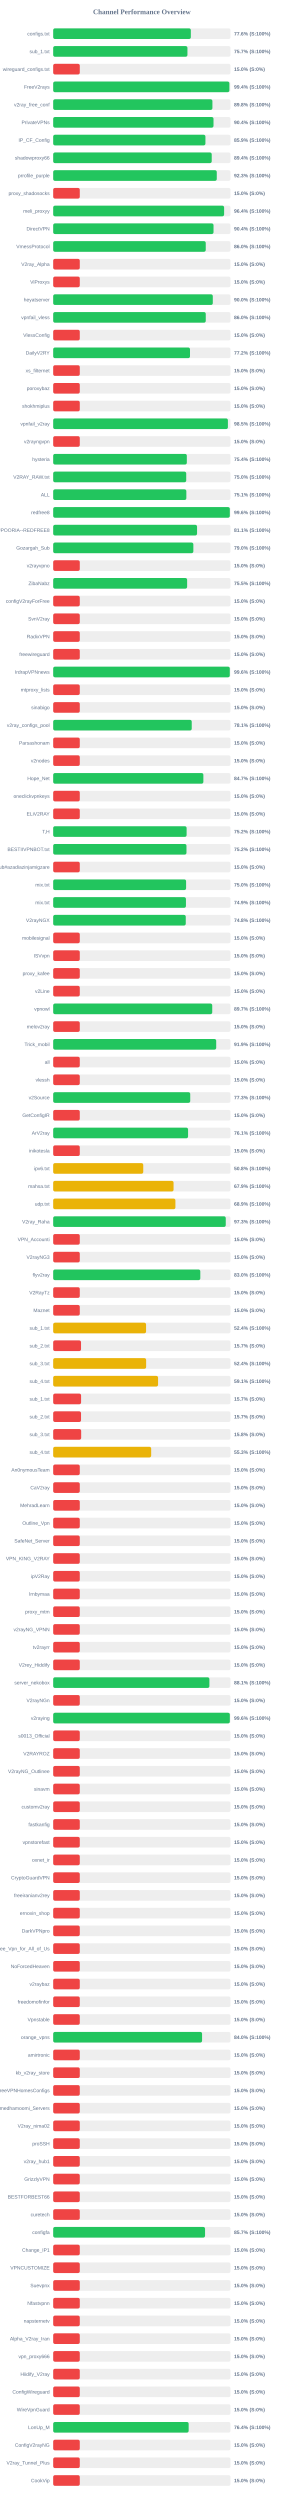
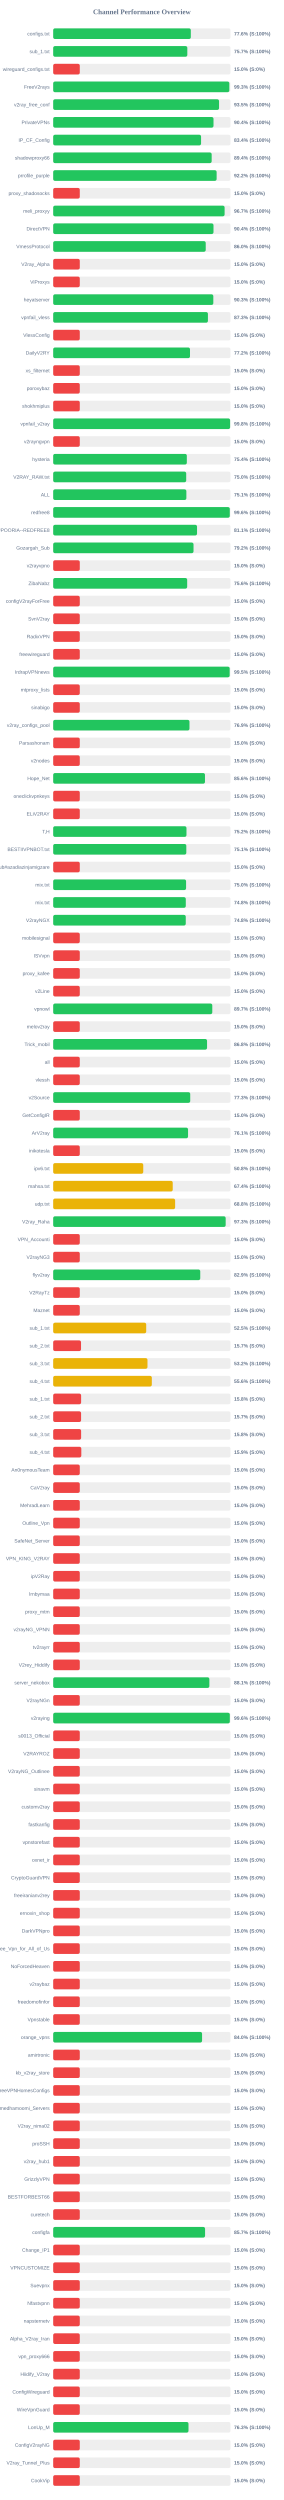
<svg xmlns="http://www.w3.org/2000/svg" width="800" height="7050" version="1.1">
  <style>
        .row { font: 14px Arial; fill: #64748b; }
        .score { font: bold 14px Arial; fill: #64748b; }
    </style>
  <text x="400" y="40" text-anchor="middle" font-size="20px" font-weight="bold" fill="#64748b">Channel Performance Overview</text>
  <rect x="150" y="80" width="500" height="30" fill="#eee" rx="5" />
-   <rect x="150" y="80" width="388.15" height="30" fill="#22c55e" rx="5" />
+   <rect x="150" y="80" width="388.1" height="30" fill="#22c55e" rx="5" />
  <text x="140" y="100" text-anchor="end" class="row">configs.txt</text>
  <text x="660" y="100" text-anchor="start" class="score">77.6% (S:100%)</text>
  <rect x="150" y="130" width="500" height="30" fill="#eee" rx="5" />
-   <rect x="150" y="130" width="378.6" height="30" fill="#22c55e" rx="5" />
+   <rect x="150" y="130" width="378.25" height="30" fill="#22c55e" rx="5" />
  <text x="140" y="150" text-anchor="end" class="row">sub_1.txt</text>
  <text x="660" y="150" text-anchor="start" class="score">75.7% (S:100%)</text>
  <rect x="150" y="180" width="500" height="30" fill="#eee" rx="5" />
  <rect x="150" y="180" width="75.0" height="30" fill="#ef4444" rx="5" />
  <text x="140" y="200" text-anchor="end" class="row">wireguard_configs.txt</text>
  <text x="660" y="200" text-anchor="start" class="score">15.0% (S:0%)</text>
  <rect x="150" y="230" width="500" height="30" fill="#eee" rx="5" />
-   <rect x="150" y="230" width="496.85" height="30" fill="#22c55e" rx="5" />
+   <rect x="150" y="230" width="496.7" height="30" fill="#22c55e" rx="5" />
  <text x="140" y="250" text-anchor="end" class="row">FreeV2rays</text>
-   <text x="660" y="250" text-anchor="start" class="score">99.4% (S:100%)</text>
+   <text x="660" y="250" text-anchor="start" class="score">99.3% (S:100%)</text>
  <rect x="150" y="280" width="500" height="30" fill="#eee" rx="5" />
-   <rect x="150" y="280" width="449.0" height="30" fill="#22c55e" rx="5" />
+   <rect x="150" y="280" width="467.7" height="30" fill="#22c55e" rx="5" />
  <text x="140" y="300" text-anchor="end" class="row">v2ray_free_conf</text>
-   <text x="660" y="300" text-anchor="start" class="score">89.8% (S:100%)</text>
+   <text x="660" y="300" text-anchor="start" class="score">93.5% (S:100%)</text>
  <rect x="150" y="330" width="500" height="30" fill="#eee" rx="5" />
  <rect x="150" y="330" width="452.1" height="30" fill="#22c55e" rx="5" />
  <text x="140" y="350" text-anchor="end" class="row">PrivateVPNs</text>
  <text x="660" y="350" text-anchor="start" class="score">90.4% (S:100%)</text>
  <rect x="150" y="380" width="500" height="30" fill="#eee" rx="5" />
-   <rect x="150" y="380" width="429.3" height="30" fill="#22c55e" rx="5" />
+   <rect x="150" y="380" width="417.0" height="30" fill="#22c55e" rx="5" />
  <text x="140" y="400" text-anchor="end" class="row">IP_CF_Config</text>
-   <text x="660" y="400" text-anchor="start" class="score">85.9% (S:100%)</text>
+   <text x="660" y="400" text-anchor="start" class="score">83.4% (S:100%)</text>
  <rect x="150" y="430" width="500" height="30" fill="#eee" rx="5" />
-   <rect x="150" y="430" width="447.05" height="30" fill="#22c55e" rx="5" />
+   <rect x="150" y="430" width="446.9" height="30" fill="#22c55e" rx="5" />
  <text x="140" y="450" text-anchor="end" class="row">shadowproxy66</text>
  <text x="660" y="450" text-anchor="start" class="score">89.4% (S:100%)</text>
  <rect x="150" y="480" width="500" height="30" fill="#eee" rx="5" />
-   <rect x="150" y="480" width="461.3" height="30" fill="#22c55e" rx="5" />
+   <rect x="150" y="480" width="460.9" height="30" fill="#22c55e" rx="5" />
  <text x="140" y="500" text-anchor="end" class="row">prrofile_purple</text>
-   <text x="660" y="500" text-anchor="start" class="score">92.3% (S:100%)</text>
+   <text x="660" y="500" text-anchor="start" class="score">92.2% (S:100%)</text>
  <rect x="150" y="530" width="500" height="30" fill="#eee" rx="5" />
  <rect x="150" y="530" width="75.0" height="30" fill="#ef4444" rx="5" />
  <text x="140" y="550" text-anchor="end" class="row">proxy_shadosocks</text>
  <text x="660" y="550" text-anchor="start" class="score">15.0% (S:0%)</text>
  <rect x="150" y="580" width="500" height="30" fill="#eee" rx="5" />
-   <rect x="150" y="580" width="482.0" height="30" fill="#22c55e" rx="5" />
+   <rect x="150" y="580" width="483.4" height="30" fill="#22c55e" rx="5" />
  <text x="140" y="600" text-anchor="end" class="row">meli_proxyy</text>
-   <text x="660" y="600" text-anchor="start" class="score">96.4% (S:100%)</text>
+   <text x="660" y="600" text-anchor="start" class="score">96.7% (S:100%)</text>
  <rect x="150" y="630" width="500" height="30" fill="#eee" rx="5" />
-   <rect x="150" y="630" width="452.15" height="30" fill="#22c55e" rx="5" />
+   <rect x="150" y="630" width="452.05" height="30" fill="#22c55e" rx="5" />
  <text x="140" y="650" text-anchor="end" class="row">DirectVPN</text>
  <text x="660" y="650" text-anchor="start" class="score">90.4% (S:100%)</text>
  <rect x="150" y="680" width="500" height="30" fill="#eee" rx="5" />
-   <rect x="150" y="680" width="430.2" height="30" fill="#22c55e" rx="5" />
+   <rect x="150" y="680" width="430.15" height="30" fill="#22c55e" rx="5" />
  <text x="140" y="700" text-anchor="end" class="row">VmessProtocol</text>
  <text x="660" y="700" text-anchor="start" class="score">86.0% (S:100%)</text>
  <rect x="150" y="730" width="500" height="30" fill="#eee" rx="5" />
  <rect x="150" y="730" width="75.0" height="30" fill="#ef4444" rx="5" />
  <text x="140" y="750" text-anchor="end" class="row">V2ray_Alpha</text>
  <text x="660" y="750" text-anchor="start" class="score">15.0% (S:0%)</text>
  <rect x="150" y="780" width="500" height="30" fill="#eee" rx="5" />
  <rect x="150" y="780" width="75.0" height="30" fill="#ef4444" rx="5" />
  <text x="140" y="800" text-anchor="end" class="row">ViProxys</text>
  <text x="660" y="800" text-anchor="start" class="score">15.0% (S:0%)</text>
  <rect x="150" y="830" width="500" height="30" fill="#eee" rx="5" />
-   <rect x="150" y="830" width="450.1" height="30" fill="#22c55e" rx="5" />
+   <rect x="150" y="830" width="451.55" height="30" fill="#22c55e" rx="5" />
  <text x="140" y="850" text-anchor="end" class="row">heyatserver</text>
-   <text x="660" y="850" text-anchor="start" class="score">90.0% (S:100%)</text>
+   <text x="660" y="850" text-anchor="start" class="score">90.3% (S:100%)</text>
  <rect x="150" y="880" width="500" height="30" fill="#eee" rx="5" />
-   <rect x="150" y="880" width="430.25" height="30" fill="#22c55e" rx="5" />
+   <rect x="150" y="880" width="436.35" height="30" fill="#22c55e" rx="5" />
  <text x="140" y="900" text-anchor="end" class="row">vpnfail_vless</text>
-   <text x="660" y="900" text-anchor="start" class="score">86.0% (S:100%)</text>
+   <text x="660" y="900" text-anchor="start" class="score">87.3% (S:100%)</text>
  <rect x="150" y="930" width="500" height="30" fill="#eee" rx="5" />
  <rect x="150" y="930" width="75.0" height="30" fill="#ef4444" rx="5" />
  <text x="140" y="950" text-anchor="end" class="row">VlessConfig</text>
  <text x="660" y="950" text-anchor="start" class="score">15.0% (S:0%)</text>
  <rect x="150" y="980" width="500" height="30" fill="#eee" rx="5" />
  <rect x="150" y="980" width="385.8" height="30" fill="#22c55e" rx="5" />
  <text x="140" y="1000" text-anchor="end" class="row">DailyV2RY</text>
  <text x="660" y="1000" text-anchor="start" class="score">77.2% (S:100%)</text>
  <rect x="150" y="1030" width="500" height="30" fill="#eee" rx="5" />
  <rect x="150" y="1030" width="75.0" height="30" fill="#ef4444" rx="5" />
  <text x="140" y="1050" text-anchor="end" class="row">xs_filternet</text>
  <text x="660" y="1050" text-anchor="start" class="score">15.0% (S:0%)</text>
  <rect x="150" y="1080" width="500" height="30" fill="#eee" rx="5" />
  <rect x="150" y="1080" width="75.0" height="30" fill="#ef4444" rx="5" />
  <text x="140" y="1100" text-anchor="end" class="row">poroxybaz</text>
  <text x="660" y="1100" text-anchor="start" class="score">15.0% (S:0%)</text>
  <rect x="150" y="1130" width="500" height="30" fill="#eee" rx="5" />
  <rect x="150" y="1130" width="75.0" height="30" fill="#ef4444" rx="5" />
  <text x="140" y="1150" text-anchor="end" class="row">shokhmiplus</text>
  <text x="660" y="1150" text-anchor="start" class="score">15.0% (S:0%)</text>
  <rect x="150" y="1180" width="500" height="30" fill="#eee" rx="5" />
-   <rect x="150" y="1180" width="492.7" height="30" fill="#22c55e" rx="5" />
+   <rect x="150" y="1180" width="498.9" height="30" fill="#22c55e" rx="5" />
  <text x="140" y="1200" text-anchor="end" class="row">vpnfail_v2ray</text>
-   <text x="660" y="1200" text-anchor="start" class="score">98.5% (S:100%)</text>
+   <text x="660" y="1200" text-anchor="start" class="score">99.8% (S:100%)</text>
  <rect x="150" y="1230" width="500" height="30" fill="#eee" rx="5" />
  <rect x="150" y="1230" width="75.0" height="30" fill="#ef4444" rx="5" />
  <text x="140" y="1250" text-anchor="end" class="row">v2rayngvpn</text>
  <text x="660" y="1250" text-anchor="start" class="score">15.0% (S:0%)</text>
  <rect x="150" y="1280" width="500" height="30" fill="#eee" rx="5" />
  <rect x="150" y="1280" width="376.85" height="30" fill="#22c55e" rx="5" />
  <text x="140" y="1300" text-anchor="end" class="row">hysteria</text>
  <text x="660" y="1300" text-anchor="start" class="score">75.4% (S:100%)</text>
  <rect x="150" y="1330" width="500" height="30" fill="#eee" rx="5" />
-   <rect x="150" y="1330" width="375.15" height="30" fill="#22c55e" rx="5" />
+   <rect x="150" y="1330" width="375.1" height="30" fill="#22c55e" rx="5" />
  <text x="140" y="1350" text-anchor="end" class="row">V2RAY_RAW.txt</text>
  <text x="660" y="1350" text-anchor="start" class="score">75.0% (S:100%)</text>
  <rect x="150" y="1380" width="500" height="30" fill="#eee" rx="5" />
-   <rect x="150" y="1380" width="375.5" height="30" fill="#22c55e" rx="5" />
+   <rect x="150" y="1380" width="375.55" height="30" fill="#22c55e" rx="5" />
  <text x="140" y="1400" text-anchor="end" class="row">ALL</text>
  <text x="660" y="1400" text-anchor="start" class="score">75.1% (S:100%)</text>
  <rect x="150" y="1430" width="500" height="30" fill="#eee" rx="5" />
-   <rect x="150" y="1430" width="498.1" height="30" fill="#22c55e" rx="5" />
+   <rect x="150" y="1430" width="498.0" height="30" fill="#22c55e" rx="5" />
  <text x="140" y="1450" text-anchor="end" class="row">redfree8</text>
  <text x="660" y="1450" text-anchor="start" class="score">99.6% (S:100%)</text>
  <rect x="150" y="1480" width="500" height="30" fill="#eee" rx="5" />
-   <rect x="150" y="1480" width="405.7" height="30" fill="#22c55e" rx="5" />
+   <rect x="150" y="1480" width="405.65" height="30" fill="#22c55e" rx="5" />
  <text x="140" y="1500" text-anchor="end" class="row">POORIA--REDFREE8.txt#POORIA--REDFREE8</text>
  <text x="660" y="1500" text-anchor="start" class="score">81.1% (S:100%)</text>
  <rect x="150" y="1530" width="500" height="30" fill="#eee" rx="5" />
-   <rect x="150" y="1530" width="395.25" height="30" fill="#22c55e" rx="5" />
+   <rect x="150" y="1530" width="395.75" height="30" fill="#22c55e" rx="5" />
  <text x="140" y="1550" text-anchor="end" class="row">Gozargah_Sub</text>
-   <text x="660" y="1550" text-anchor="start" class="score">79.0% (S:100%)</text>
+   <text x="660" y="1550" text-anchor="start" class="score">79.2% (S:100%)</text>
  <rect x="150" y="1580" width="500" height="30" fill="#eee" rx="5" />
  <rect x="150" y="1580" width="75.0" height="30" fill="#ef4444" rx="5" />
  <text x="140" y="1600" text-anchor="end" class="row">v2rayvpno</text>
  <text x="660" y="1600" text-anchor="start" class="score">15.0% (S:0%)</text>
  <rect x="150" y="1630" width="500" height="30" fill="#eee" rx="5" />
-   <rect x="150" y="1630" width="377.7" height="30" fill="#22c55e" rx="5" />
+   <rect x="150" y="1630" width="377.85" height="30" fill="#22c55e" rx="5" />
  <text x="140" y="1650" text-anchor="end" class="row">ZibaNabz</text>
-   <text x="660" y="1650" text-anchor="start" class="score">75.5% (S:100%)</text>
+   <text x="660" y="1650" text-anchor="start" class="score">75.6% (S:100%)</text>
  <rect x="150" y="1680" width="500" height="30" fill="#eee" rx="5" />
  <rect x="150" y="1680" width="75.0" height="30" fill="#ef4444" rx="5" />
  <text x="140" y="1700" text-anchor="end" class="row">configV2rayForFree</text>
  <text x="660" y="1700" text-anchor="start" class="score">15.0% (S:0%)</text>
  <rect x="150" y="1730" width="500" height="30" fill="#eee" rx="5" />
  <rect x="150" y="1730" width="75.0" height="30" fill="#ef4444" rx="5" />
  <text x="140" y="1750" text-anchor="end" class="row">SvnV2ray</text>
  <text x="660" y="1750" text-anchor="start" class="score">15.0% (S:0%)</text>
  <rect x="150" y="1780" width="500" height="30" fill="#eee" rx="5" />
  <rect x="150" y="1780" width="75.0" height="30" fill="#ef4444" rx="5" />
  <text x="140" y="1800" text-anchor="end" class="row">RadixVPN</text>
  <text x="660" y="1800" text-anchor="start" class="score">15.0% (S:0%)</text>
  <rect x="150" y="1830" width="500" height="30" fill="#eee" rx="5" />
  <rect x="150" y="1830" width="75.0" height="30" fill="#ef4444" rx="5" />
  <text x="140" y="1850" text-anchor="end" class="row">freewireguard</text>
  <text x="660" y="1850" text-anchor="start" class="score">15.0% (S:0%)</text>
  <rect x="150" y="1880" width="500" height="30" fill="#eee" rx="5" />
-   <rect x="150" y="1880" width="498.0" height="30" fill="#22c55e" rx="5" />
+   <rect x="150" y="1880" width="497.7" height="30" fill="#22c55e" rx="5" />
  <text x="140" y="1900" text-anchor="end" class="row">IrdrapVPNnews</text>
-   <text x="660" y="1900" text-anchor="start" class="score">99.6% (S:100%)</text>
+   <text x="660" y="1900" text-anchor="start" class="score">99.5% (S:100%)</text>
  <rect x="150" y="1930" width="500" height="30" fill="#eee" rx="5" />
  <rect x="150" y="1930" width="75.0" height="30" fill="#ef4444" rx="5" />
  <text x="140" y="1950" text-anchor="end" class="row">mtproxy_lists</text>
  <text x="660" y="1950" text-anchor="start" class="score">15.0% (S:0%)</text>
  <rect x="150" y="1980" width="500" height="30" fill="#eee" rx="5" />
  <rect x="150" y="1980" width="75.0" height="30" fill="#ef4444" rx="5" />
  <text x="140" y="2000" text-anchor="end" class="row">sinabigo</text>
  <text x="660" y="2000" text-anchor="start" class="score">15.0% (S:0%)</text>
  <rect x="150" y="2030" width="500" height="30" fill="#eee" rx="5" />
-   <rect x="150" y="2030" width="390.7" height="30" fill="#22c55e" rx="5" />
+   <rect x="150" y="2030" width="384.3" height="30" fill="#22c55e" rx="5" />
  <text x="140" y="2050" text-anchor="end" class="row">v2ray_configs_pool</text>
-   <text x="660" y="2050" text-anchor="start" class="score">78.1% (S:100%)</text>
+   <text x="660" y="2050" text-anchor="start" class="score">76.9% (S:100%)</text>
  <rect x="150" y="2080" width="500" height="30" fill="#eee" rx="5" />
  <rect x="150" y="2080" width="75.0" height="30" fill="#ef4444" rx="5" />
  <text x="140" y="2100" text-anchor="end" class="row">Parsashonam</text>
  <text x="660" y="2100" text-anchor="start" class="score">15.0% (S:0%)</text>
  <rect x="150" y="2130" width="500" height="30" fill="#eee" rx="5" />
  <rect x="150" y="2130" width="75.0" height="30" fill="#ef4444" rx="5" />
  <text x="140" y="2150" text-anchor="end" class="row">v2nodes</text>
  <text x="660" y="2150" text-anchor="start" class="score">15.0% (S:0%)</text>
  <rect x="150" y="2180" width="500" height="30" fill="#eee" rx="5" />
-   <rect x="150" y="2180" width="423.5" height="30" fill="#22c55e" rx="5" />
+   <rect x="150" y="2180" width="428.05" height="30" fill="#22c55e" rx="5" />
  <text x="140" y="2200" text-anchor="end" class="row">Hope_Net</text>
-   <text x="660" y="2200" text-anchor="start" class="score">84.7% (S:100%)</text>
+   <text x="660" y="2200" text-anchor="start" class="score">85.6% (S:100%)</text>
  <rect x="150" y="2230" width="500" height="30" fill="#eee" rx="5" />
  <rect x="150" y="2230" width="75.0" height="30" fill="#ef4444" rx="5" />
  <text x="140" y="2250" text-anchor="end" class="row">oneclickvpnkeys</text>
  <text x="660" y="2250" text-anchor="start" class="score">15.0% (S:0%)</text>
  <rect x="150" y="2280" width="500" height="30" fill="#eee" rx="5" />
  <rect x="150" y="2280" width="75.0" height="30" fill="#ef4444" rx="5" />
  <text x="140" y="2300" text-anchor="end" class="row">ELiV2RAY</text>
  <text x="660" y="2300" text-anchor="start" class="score">15.0% (S:0%)</text>
  <rect x="150" y="2330" width="500" height="30" fill="#eee" rx="5" />
-   <rect x="150" y="2330" width="376.25" height="30" fill="#22c55e" rx="5" />
+   <rect x="150" y="2330" width="375.85" height="30" fill="#22c55e" rx="5" />
  <text x="140" y="2350" text-anchor="end" class="row">T,H</text>
  <text x="660" y="2350" text-anchor="start" class="score">75.2% (S:100%)</text>
  <rect x="150" y="2380" width="500" height="30" fill="#eee" rx="5" />
-   <rect x="150" y="2380" width="375.85" height="30" fill="#22c55e" rx="5" />
+   <rect x="150" y="2380" width="375.4" height="30" fill="#22c55e" rx="5" />
  <text x="140" y="2400" text-anchor="end" class="row">BESTIIVPNBOT.txt</text>
-   <text x="660" y="2400" text-anchor="start" class="score">75.2% (S:100%)</text>
+   <text x="660" y="2400" text-anchor="start" class="score">75.1% (S:100%)</text>
  <rect x="150" y="2430" width="500" height="30" fill="#eee" rx="5" />
  <rect x="150" y="2430" width="75.0" height="30" fill="#ef4444" rx="5" />
  <text x="140" y="2450" text-anchor="end" class="row">Sub#azadiazinjamigzare</text>
  <text x="660" y="2450" text-anchor="start" class="score">15.0% (S:0%)</text>
  <rect x="150" y="2480" width="500" height="30" fill="#eee" rx="5" />
-   <rect x="150" y="2480" width="374.8" height="30" fill="#22c55e" rx="5" />
+   <rect x="150" y="2480" width="374.75" height="30" fill="#22c55e" rx="5" />
  <text x="140" y="2500" text-anchor="end" class="row">mix.txt</text>
  <text x="660" y="2500" text-anchor="start" class="score">75.0% (S:100%)</text>
  <rect x="150" y="2530" width="500" height="30" fill="#eee" rx="5" />
-   <rect x="150" y="2530" width="374.35" height="30" fill="#22c55e" rx="5" />
+   <rect x="150" y="2530" width="373.95" height="30" fill="#22c55e" rx="5" />
  <text x="140" y="2550" text-anchor="end" class="row">mix.txt</text>
-   <text x="660" y="2550" text-anchor="start" class="score">74.9% (S:100%)</text>
+   <text x="660" y="2550" text-anchor="start" class="score">74.8% (S:100%)</text>
  <rect x="150" y="2580" width="500" height="30" fill="#eee" rx="5" />
  <rect x="150" y="2580" width="373.85" height="30" fill="#22c55e" rx="5" />
  <text x="140" y="2600" text-anchor="end" class="row">V2rayNGX</text>
  <text x="660" y="2600" text-anchor="start" class="score">74.8% (S:100%)</text>
  <rect x="150" y="2630" width="500" height="30" fill="#eee" rx="5" />
  <rect x="150" y="2630" width="75.0" height="30" fill="#ef4444" rx="5" />
  <text x="140" y="2650" text-anchor="end" class="row">mobilesignal</text>
  <text x="660" y="2650" text-anchor="start" class="score">15.0% (S:0%)</text>
  <rect x="150" y="2680" width="500" height="30" fill="#eee" rx="5" />
  <rect x="150" y="2680" width="75.0" height="30" fill="#ef4444" rx="5" />
  <text x="140" y="2700" text-anchor="end" class="row">ISVvpn</text>
  <text x="660" y="2700" text-anchor="start" class="score">15.0% (S:0%)</text>
  <rect x="150" y="2730" width="500" height="30" fill="#eee" rx="5" />
  <rect x="150" y="2730" width="75.0" height="30" fill="#ef4444" rx="5" />
  <text x="140" y="2750" text-anchor="end" class="row">proxy_kafee</text>
  <text x="660" y="2750" text-anchor="start" class="score">15.0% (S:0%)</text>
  <rect x="150" y="2780" width="500" height="30" fill="#eee" rx="5" />
  <rect x="150" y="2780" width="75.0" height="30" fill="#ef4444" rx="5" />
  <text x="140" y="2800" text-anchor="end" class="row">v2Line</text>
  <text x="660" y="2800" text-anchor="start" class="score">15.0% (S:0%)</text>
  <rect x="150" y="2830" width="500" height="30" fill="#eee" rx="5" />
-   <rect x="150" y="2830" width="448.5" height="30" fill="#22c55e" rx="5" />
+   <rect x="150" y="2830" width="448.65" height="30" fill="#22c55e" rx="5" />
  <text x="140" y="2850" text-anchor="end" class="row">vpnowl</text>
  <text x="660" y="2850" text-anchor="start" class="score">89.7% (S:100%)</text>
  <rect x="150" y="2880" width="500" height="30" fill="#eee" rx="5" />
  <rect x="150" y="2880" width="75.0" height="30" fill="#ef4444" rx="5" />
  <text x="140" y="2900" text-anchor="end" class="row">melov2ray</text>
  <text x="660" y="2900" text-anchor="start" class="score">15.0% (S:0%)</text>
  <rect x="150" y="2930" width="500" height="30" fill="#eee" rx="5" />
-   <rect x="150" y="2930" width="459.7" height="30" fill="#22c55e" rx="5" />
+   <rect x="150" y="2930" width="433.9" height="30" fill="#22c55e" rx="5" />
  <text x="140" y="2950" text-anchor="end" class="row">Trick_mobil</text>
-   <text x="660" y="2950" text-anchor="start" class="score">91.9% (S:100%)</text>
+   <text x="660" y="2950" text-anchor="start" class="score">86.8% (S:100%)</text>
  <rect x="150" y="2980" width="500" height="30" fill="#eee" rx="5" />
  <rect x="150" y="2980" width="75.0" height="30" fill="#ef4444" rx="5" />
  <text x="140" y="3000" text-anchor="end" class="row">all</text>
  <text x="660" y="3000" text-anchor="start" class="score">15.0% (S:0%)</text>
  <rect x="150" y="3030" width="500" height="30" fill="#eee" rx="5" />
  <rect x="150" y="3030" width="75.0" height="30" fill="#ef4444" rx="5" />
  <text x="140" y="3050" text-anchor="end" class="row">vlessh</text>
  <text x="660" y="3050" text-anchor="start" class="score">15.0% (S:0%)</text>
  <rect x="150" y="3080" width="500" height="30" fill="#eee" rx="5" />
  <rect x="150" y="3080" width="386.45" height="30" fill="#22c55e" rx="5" />
  <text x="140" y="3100" text-anchor="end" class="row">v2Source</text>
  <text x="660" y="3100" text-anchor="start" class="score">77.3% (S:100%)</text>
  <rect x="150" y="3130" width="500" height="30" fill="#eee" rx="5" />
  <rect x="150" y="3130" width="75.0" height="30" fill="#ef4444" rx="5" />
  <text x="140" y="3150" text-anchor="end" class="row">GetConfigIR</text>
  <text x="660" y="3150" text-anchor="start" class="score">15.0% (S:0%)</text>
  <rect x="150" y="3180" width="500" height="30" fill="#eee" rx="5" />
-   <rect x="150" y="3180" width="380.35" height="30" fill="#22c55e" rx="5" />
+   <rect x="150" y="3180" width="380.3" height="30" fill="#22c55e" rx="5" />
  <text x="140" y="3200" text-anchor="end" class="row">ArV2ray</text>
  <text x="660" y="3200" text-anchor="start" class="score">76.1% (S:100%)</text>
  <rect x="150" y="3230" width="500" height="30" fill="#eee" rx="5" />
  <rect x="150" y="3230" width="75.0" height="30" fill="#ef4444" rx="5" />
  <text x="140" y="3250" text-anchor="end" class="row">inikotesla</text>
  <text x="660" y="3250" text-anchor="start" class="score">15.0% (S:0%)</text>
  <rect x="150" y="3280" width="500" height="30" fill="#eee" rx="5" />
  <rect x="150" y="3280" width="253.95" height="30" fill="#eab308" rx="5" />
  <text x="140" y="3300" text-anchor="end" class="row">ipv6.txt</text>
  <text x="660" y="3300" text-anchor="start" class="score">50.8% (S:100%)</text>
  <rect x="150" y="3330" width="500" height="30" fill="#eee" rx="5" />
-   <rect x="150" y="3330" width="339.45" height="30" fill="#eab308" rx="5" />
+   <rect x="150" y="3330" width="337.1" height="30" fill="#eab308" rx="5" />
  <text x="140" y="3350" text-anchor="end" class="row">mahsa.txt</text>
-   <text x="660" y="3350" text-anchor="start" class="score">67.9% (S:100%)</text>
+   <text x="660" y="3350" text-anchor="start" class="score">67.4% (S:100%)</text>
  <rect x="150" y="3380" width="500" height="30" fill="#eee" rx="5" />
-   <rect x="150" y="3380" width="344.65" height="30" fill="#eab308" rx="5" />
+   <rect x="150" y="3380" width="343.85" height="30" fill="#eab308" rx="5" />
  <text x="140" y="3400" text-anchor="end" class="row">udp.txt</text>
-   <text x="660" y="3400" text-anchor="start" class="score">68.9% (S:100%)</text>
+   <text x="660" y="3400" text-anchor="start" class="score">68.8% (S:100%)</text>
  <rect x="150" y="3430" width="500" height="30" fill="#eee" rx="5" />
-   <rect x="150" y="3430" width="486.65" height="30" fill="#22c55e" rx="5" />
+   <rect x="150" y="3430" width="486.4" height="30" fill="#22c55e" rx="5" />
  <text x="140" y="3450" text-anchor="end" class="row">V2ray_Raha</text>
  <text x="660" y="3450" text-anchor="start" class="score">97.3% (S:100%)</text>
  <rect x="150" y="3480" width="500" height="30" fill="#eee" rx="5" />
  <rect x="150" y="3480" width="75.0" height="30" fill="#ef4444" rx="5" />
  <text x="140" y="3500" text-anchor="end" class="row">VPN_Accounti</text>
  <text x="660" y="3500" text-anchor="start" class="score">15.0% (S:0%)</text>
  <rect x="150" y="3530" width="500" height="30" fill="#eee" rx="5" />
  <rect x="150" y="3530" width="75.0" height="30" fill="#ef4444" rx="5" />
  <text x="140" y="3550" text-anchor="end" class="row">V2rayNG3</text>
  <text x="660" y="3550" text-anchor="start" class="score">15.0% (S:0%)</text>
  <rect x="150" y="3580" width="500" height="30" fill="#eee" rx="5" />
-   <rect x="150" y="3580" width="414.85" height="30" fill="#22c55e" rx="5" />
+   <rect x="150" y="3580" width="414.7" height="30" fill="#22c55e" rx="5" />
  <text x="140" y="3600" text-anchor="end" class="row">flyv2ray</text>
-   <text x="660" y="3600" text-anchor="start" class="score">83.0% (S:100%)</text>
+   <text x="660" y="3600" text-anchor="start" class="score">82.9% (S:100%)</text>
  <rect x="150" y="3630" width="500" height="30" fill="#eee" rx="5" />
  <rect x="150" y="3630" width="75.0" height="30" fill="#ef4444" rx="5" />
  <text x="140" y="3650" text-anchor="end" class="row">V2RayTz</text>
  <text x="660" y="3650" text-anchor="start" class="score">15.0% (S:0%)</text>
  <rect x="150" y="3680" width="500" height="30" fill="#eee" rx="5" />
  <rect x="150" y="3680" width="75.0" height="30" fill="#ef4444" rx="5" />
  <text x="140" y="3700" text-anchor="end" class="row">Maznet</text>
  <text x="660" y="3700" text-anchor="start" class="score">15.0% (S:0%)</text>
  <rect x="150" y="3730" width="500" height="30" fill="#eee" rx="5" />
-   <rect x="150" y="3730" width="261.9" height="30" fill="#eab308" rx="5" />
+   <rect x="150" y="3730" width="262.3" height="30" fill="#eab308" rx="5" />
  <text x="140" y="3750" text-anchor="end" class="row">sub_1.txt</text>
-   <text x="660" y="3750" text-anchor="start" class="score">52.4% (S:100%)</text>
+   <text x="660" y="3750" text-anchor="start" class="score">52.5% (S:100%)</text>
  <rect x="150" y="3780" width="500" height="30" fill="#eee" rx="5" />
  <rect x="150" y="3780" width="78.5" height="30" fill="#ef4444" rx="5" />
  <text x="140" y="3800" text-anchor="end" class="row">sub_2.txt</text>
  <text x="660" y="3800" text-anchor="start" class="score">15.7% (S:0%)</text>
  <rect x="150" y="3830" width="500" height="30" fill="#eee" rx="5" />
-   <rect x="150" y="3830" width="262.1" height="30" fill="#eab308" rx="5" />
+   <rect x="150" y="3830" width="265.9" height="30" fill="#eab308" rx="5" />
  <text x="140" y="3850" text-anchor="end" class="row">sub_3.txt</text>
-   <text x="660" y="3850" text-anchor="start" class="score">52.4% (S:100%)</text>
+   <text x="660" y="3850" text-anchor="start" class="score">53.2% (S:100%)</text>
  <rect x="150" y="3880" width="500" height="30" fill="#eee" rx="5" />
-   <rect x="150" y="3880" width="295.75" height="30" fill="#eab308" rx="5" />
+   <rect x="150" y="3880" width="278.15" height="30" fill="#eab308" rx="5" />
  <text x="140" y="3900" text-anchor="end" class="row">sub_4.txt</text>
-   <text x="660" y="3900" text-anchor="start" class="score">59.1% (S:100%)</text>
+   <text x="660" y="3900" text-anchor="start" class="score">55.6% (S:100%)</text>
  <rect x="150" y="3930" width="500" height="30" fill="#eee" rx="5" />
-   <rect x="150" y="3930" width="78.65" height="30" fill="#ef4444" rx="5" />
+   <rect x="150" y="3930" width="78.75" height="30" fill="#ef4444" rx="5" />
  <text x="140" y="3950" text-anchor="end" class="row">sub_1.txt</text>
-   <text x="660" y="3950" text-anchor="start" class="score">15.7% (S:0%)</text>
+   <text x="660" y="3950" text-anchor="start" class="score">15.8% (S:0%)</text>
  <rect x="150" y="3980" width="500" height="30" fill="#eee" rx="5" />
-   <rect x="150" y="3980" width="78.5" height="30" fill="#ef4444" rx="5" />
+   <rect x="150" y="3980" width="78.65" height="30" fill="#ef4444" rx="5" />
  <text x="140" y="4000" text-anchor="end" class="row">sub_2.txt</text>
  <text x="660" y="4000" text-anchor="start" class="score">15.7% (S:0%)</text>
  <rect x="150" y="4030" width="500" height="30" fill="#eee" rx="5" />
-   <rect x="150" y="4030" width="78.9" height="30" fill="#ef4444" rx="5" />
+   <rect x="150" y="4030" width="78.75" height="30" fill="#ef4444" rx="5" />
  <text x="140" y="4050" text-anchor="end" class="row">sub_3.txt</text>
  <text x="660" y="4050" text-anchor="start" class="score">15.8% (S:0%)</text>
  <rect x="150" y="4080" width="500" height="30" fill="#eee" rx="5" />
-   <rect x="150" y="4080" width="276.3" height="30" fill="#eab308" rx="5" />
+   <rect x="150" y="4080" width="79.3" height="30" fill="#ef4444" rx="5" />
  <text x="140" y="4100" text-anchor="end" class="row">sub_4.txt</text>
-   <text x="660" y="4100" text-anchor="start" class="score">55.3% (S:100%)</text>
+   <text x="660" y="4100" text-anchor="start" class="score">15.9% (S:0%)</text>
  <rect x="150" y="4130" width="500" height="30" fill="#eee" rx="5" />
  <rect x="150" y="4130" width="75.0" height="30" fill="#ef4444" rx="5" />
  <text x="140" y="4150" text-anchor="end" class="row">An0nymousTeam</text>
  <text x="660" y="4150" text-anchor="start" class="score">15.0% (S:0%)</text>
  <rect x="150" y="4180" width="500" height="30" fill="#eee" rx="5" />
  <rect x="150" y="4180" width="75.0" height="30" fill="#ef4444" rx="5" />
  <text x="140" y="4200" text-anchor="end" class="row">CaV2ray</text>
  <text x="660" y="4200" text-anchor="start" class="score">15.0% (S:0%)</text>
  <rect x="150" y="4230" width="500" height="30" fill="#eee" rx="5" />
  <rect x="150" y="4230" width="75.0" height="30" fill="#ef4444" rx="5" />
  <text x="140" y="4250" text-anchor="end" class="row">MehradLearn</text>
  <text x="660" y="4250" text-anchor="start" class="score">15.0% (S:0%)</text>
  <rect x="150" y="4280" width="500" height="30" fill="#eee" rx="5" />
  <rect x="150" y="4280" width="75.0" height="30" fill="#ef4444" rx="5" />
  <text x="140" y="4300" text-anchor="end" class="row">Outline_Vpn</text>
  <text x="660" y="4300" text-anchor="start" class="score">15.0% (S:0%)</text>
  <rect x="150" y="4330" width="500" height="30" fill="#eee" rx="5" />
  <rect x="150" y="4330" width="75.0" height="30" fill="#ef4444" rx="5" />
  <text x="140" y="4350" text-anchor="end" class="row">SafeNet_Server</text>
  <text x="660" y="4350" text-anchor="start" class="score">15.0% (S:0%)</text>
  <rect x="150" y="4380" width="500" height="30" fill="#eee" rx="5" />
  <rect x="150" y="4380" width="75.0" height="30" fill="#ef4444" rx="5" />
  <text x="140" y="4400" text-anchor="end" class="row">VPN_KING_V2RAY</text>
  <text x="660" y="4400" text-anchor="start" class="score">15.0% (S:0%)</text>
  <rect x="150" y="4430" width="500" height="30" fill="#eee" rx="5" />
  <rect x="150" y="4430" width="75.0" height="30" fill="#ef4444" rx="5" />
  <text x="140" y="4450" text-anchor="end" class="row">ipV2Ray</text>
  <text x="660" y="4450" text-anchor="start" class="score">15.0% (S:0%)</text>
  <rect x="150" y="4480" width="500" height="30" fill="#eee" rx="5" />
  <rect x="150" y="4480" width="75.0" height="30" fill="#ef4444" rx="5" />
  <text x="140" y="4500" text-anchor="end" class="row">lrnbymaa</text>
  <text x="660" y="4500" text-anchor="start" class="score">15.0% (S:0%)</text>
  <rect x="150" y="4530" width="500" height="30" fill="#eee" rx="5" />
  <rect x="150" y="4530" width="75.0" height="30" fill="#ef4444" rx="5" />
  <text x="140" y="4550" text-anchor="end" class="row">proxy_mtm</text>
  <text x="660" y="4550" text-anchor="start" class="score">15.0% (S:0%)</text>
  <rect x="150" y="4580" width="500" height="30" fill="#eee" rx="5" />
  <rect x="150" y="4580" width="75.0" height="30" fill="#ef4444" rx="5" />
  <text x="140" y="4600" text-anchor="end" class="row">v2rayNG_VPNN</text>
  <text x="660" y="4600" text-anchor="start" class="score">15.0% (S:0%)</text>
  <rect x="150" y="4630" width="500" height="30" fill="#eee" rx="5" />
  <rect x="150" y="4630" width="75.0" height="30" fill="#ef4444" rx="5" />
  <text x="140" y="4650" text-anchor="end" class="row">tv2rayrr</text>
  <text x="660" y="4650" text-anchor="start" class="score">15.0% (S:0%)</text>
  <rect x="150" y="4680" width="500" height="30" fill="#eee" rx="5" />
  <rect x="150" y="4680" width="75.0" height="30" fill="#ef4444" rx="5" />
  <text x="140" y="4700" text-anchor="end" class="row">V2rey_Hiddify</text>
  <text x="660" y="4700" text-anchor="start" class="score">15.0% (S:0%)</text>
  <rect x="150" y="4730" width="500" height="30" fill="#eee" rx="5" />
-   <rect x="150" y="4730" width="440.5" height="30" fill="#22c55e" rx="5" />
+   <rect x="150" y="4730" width="440.4" height="30" fill="#22c55e" rx="5" />
  <text x="140" y="4750" text-anchor="end" class="row">server_nekobox</text>
  <text x="660" y="4750" text-anchor="start" class="score">88.1% (S:100%)</text>
  <rect x="150" y="4780" width="500" height="30" fill="#eee" rx="5" />
  <rect x="150" y="4780" width="75.0" height="30" fill="#ef4444" rx="5" />
  <text x="140" y="4800" text-anchor="end" class="row">V2rayNGn</text>
  <text x="660" y="4800" text-anchor="start" class="score">15.0% (S:0%)</text>
  <rect x="150" y="4830" width="500" height="30" fill="#eee" rx="5" />
-   <rect x="150" y="4830" width="498.15" height="30" fill="#22c55e" rx="5" />
+   <rect x="150" y="4830" width="498.1" height="30" fill="#22c55e" rx="5" />
  <text x="140" y="4850" text-anchor="end" class="row">v2raying</text>
  <text x="660" y="4850" text-anchor="start" class="score">99.6% (S:100%)</text>
  <rect x="150" y="4880" width="500" height="30" fill="#eee" rx="5" />
  <rect x="150" y="4880" width="75.0" height="30" fill="#ef4444" rx="5" />
  <text x="140" y="4900" text-anchor="end" class="row">s0013_Official</text>
  <text x="660" y="4900" text-anchor="start" class="score">15.0% (S:0%)</text>
  <rect x="150" y="4930" width="500" height="30" fill="#eee" rx="5" />
  <rect x="150" y="4930" width="75.0" height="30" fill="#ef4444" rx="5" />
  <text x="140" y="4950" text-anchor="end" class="row">V2RAYROZ</text>
  <text x="660" y="4950" text-anchor="start" class="score">15.0% (S:0%)</text>
  <rect x="150" y="4980" width="500" height="30" fill="#eee" rx="5" />
  <rect x="150" y="4980" width="75.0" height="30" fill="#ef4444" rx="5" />
  <text x="140" y="5000" text-anchor="end" class="row">V2rayNG_Outlinee</text>
  <text x="660" y="5000" text-anchor="start" class="score">15.0% (S:0%)</text>
  <rect x="150" y="5030" width="500" height="30" fill="#eee" rx="5" />
  <rect x="150" y="5030" width="75.0" height="30" fill="#ef4444" rx="5" />
  <text x="140" y="5050" text-anchor="end" class="row">sinavm</text>
  <text x="660" y="5050" text-anchor="start" class="score">15.0% (S:0%)</text>
  <rect x="150" y="5080" width="500" height="30" fill="#eee" rx="5" />
  <rect x="150" y="5080" width="75.0" height="30" fill="#ef4444" rx="5" />
  <text x="140" y="5100" text-anchor="end" class="row">customv2ray</text>
  <text x="660" y="5100" text-anchor="start" class="score">15.0% (S:0%)</text>
  <rect x="150" y="5130" width="500" height="30" fill="#eee" rx="5" />
  <rect x="150" y="5130" width="75.0" height="30" fill="#ef4444" rx="5" />
  <text x="140" y="5150" text-anchor="end" class="row">fastkanfig</text>
  <text x="660" y="5150" text-anchor="start" class="score">15.0% (S:0%)</text>
  <rect x="150" y="5180" width="500" height="30" fill="#eee" rx="5" />
  <rect x="150" y="5180" width="75.0" height="30" fill="#ef4444" rx="5" />
  <text x="140" y="5200" text-anchor="end" class="row">vpnstorefast</text>
  <text x="660" y="5200" text-anchor="start" class="score">15.0% (S:0%)</text>
  <rect x="150" y="5230" width="500" height="30" fill="#eee" rx="5" />
  <rect x="150" y="5230" width="75.0" height="30" fill="#ef4444" rx="5" />
  <text x="140" y="5250" text-anchor="end" class="row">oxnet_ir</text>
  <text x="660" y="5250" text-anchor="start" class="score">15.0% (S:0%)</text>
  <rect x="150" y="5280" width="500" height="30" fill="#eee" rx="5" />
  <rect x="150" y="5280" width="75.0" height="30" fill="#ef4444" rx="5" />
  <text x="140" y="5300" text-anchor="end" class="row">CryptoGuardVPN</text>
  <text x="660" y="5300" text-anchor="start" class="score">15.0% (S:0%)</text>
  <rect x="150" y="5330" width="500" height="30" fill="#eee" rx="5" />
  <rect x="150" y="5330" width="75.0" height="30" fill="#ef4444" rx="5" />
  <text x="140" y="5350" text-anchor="end" class="row">freeiranianv2rey</text>
  <text x="660" y="5350" text-anchor="start" class="score">15.0% (S:0%)</text>
  <rect x="150" y="5380" width="500" height="30" fill="#eee" rx="5" />
  <rect x="150" y="5380" width="75.0" height="30" fill="#ef4444" rx="5" />
  <text x="140" y="5400" text-anchor="end" class="row">ernoxin_shop</text>
  <text x="660" y="5400" text-anchor="start" class="score">15.0% (S:0%)</text>
  <rect x="150" y="5430" width="500" height="30" fill="#eee" rx="5" />
  <rect x="150" y="5430" width="75.0" height="30" fill="#ef4444" rx="5" />
  <text x="140" y="5450" text-anchor="end" class="row">DarkVPNpro</text>
  <text x="660" y="5450" text-anchor="start" class="score">15.0% (S:0%)</text>
  <rect x="150" y="5480" width="500" height="30" fill="#eee" rx="5" />
  <rect x="150" y="5480" width="75.0" height="30" fill="#ef4444" rx="5" />
  <text x="140" y="5500" text-anchor="end" class="row">Free_Vpn_for_All_of_Us</text>
  <text x="660" y="5500" text-anchor="start" class="score">15.0% (S:0%)</text>
  <rect x="150" y="5530" width="500" height="30" fill="#eee" rx="5" />
  <rect x="150" y="5530" width="75.0" height="30" fill="#ef4444" rx="5" />
  <text x="140" y="5550" text-anchor="end" class="row">NoForcedHeaven</text>
  <text x="660" y="5550" text-anchor="start" class="score">15.0% (S:0%)</text>
  <rect x="150" y="5580" width="500" height="30" fill="#eee" rx="5" />
  <rect x="150" y="5580" width="75.0" height="30" fill="#ef4444" rx="5" />
  <text x="140" y="5600" text-anchor="end" class="row">v2raybaz</text>
  <text x="660" y="5600" text-anchor="start" class="score">15.0% (S:0%)</text>
  <rect x="150" y="5630" width="500" height="30" fill="#eee" rx="5" />
  <rect x="150" y="5630" width="75.0" height="30" fill="#ef4444" rx="5" />
  <text x="140" y="5650" text-anchor="end" class="row">freedomofinfor</text>
  <text x="660" y="5650" text-anchor="start" class="score">15.0% (S:0%)</text>
  <rect x="150" y="5680" width="500" height="30" fill="#eee" rx="5" />
  <rect x="150" y="5680" width="75.0" height="30" fill="#ef4444" rx="5" />
  <text x="140" y="5700" text-anchor="end" class="row">Vpnstable</text>
  <text x="660" y="5700" text-anchor="start" class="score">15.0% (S:0%)</text>
  <rect x="150" y="5730" width="500" height="30" fill="#eee" rx="5" />
  <rect x="150" y="5730" width="419.85" height="30" fill="#22c55e" rx="5" />
  <text x="140" y="5750" text-anchor="end" class="row">orange_vpns</text>
  <text x="660" y="5750" text-anchor="start" class="score">84.0% (S:100%)</text>
  <rect x="150" y="5780" width="500" height="30" fill="#eee" rx="5" />
  <rect x="150" y="5780" width="75.0" height="30" fill="#ef4444" rx="5" />
  <text x="140" y="5800" text-anchor="end" class="row">amirtronic</text>
  <text x="660" y="5800" text-anchor="start" class="score">15.0% (S:0%)</text>
  <rect x="150" y="5830" width="500" height="30" fill="#eee" rx="5" />
  <rect x="150" y="5830" width="75.0" height="30" fill="#ef4444" rx="5" />
  <text x="140" y="5850" text-anchor="end" class="row">kb_v2ray_store</text>
  <text x="660" y="5850" text-anchor="start" class="score">15.0% (S:0%)</text>
  <rect x="150" y="5880" width="500" height="30" fill="#eee" rx="5" />
  <rect x="150" y="5880" width="75.0" height="30" fill="#ef4444" rx="5" />
  <text x="140" y="5900" text-anchor="end" class="row">FreeVPNHomesConfigs</text>
  <text x="660" y="5900" text-anchor="start" class="score">15.0% (S:0%)</text>
  <rect x="150" y="5930" width="500" height="30" fill="#eee" rx="5" />
  <rect x="150" y="5930" width="75.0" height="30" fill="#ef4444" rx="5" />
  <text x="140" y="5950" text-anchor="end" class="row">Ahmedhamoomi_Servers</text>
  <text x="660" y="5950" text-anchor="start" class="score">15.0% (S:0%)</text>
  <rect x="150" y="5980" width="500" height="30" fill="#eee" rx="5" />
  <rect x="150" y="5980" width="75.0" height="30" fill="#ef4444" rx="5" />
  <text x="140" y="6000" text-anchor="end" class="row">V2ray_nima02</text>
  <text x="660" y="6000" text-anchor="start" class="score">15.0% (S:0%)</text>
  <rect x="150" y="6030" width="500" height="30" fill="#eee" rx="5" />
  <rect x="150" y="6030" width="75.0" height="30" fill="#ef4444" rx="5" />
  <text x="140" y="6050" text-anchor="end" class="row">proSSH</text>
  <text x="660" y="6050" text-anchor="start" class="score">15.0% (S:0%)</text>
  <rect x="150" y="6080" width="500" height="30" fill="#eee" rx="5" />
  <rect x="150" y="6080" width="75.0" height="30" fill="#ef4444" rx="5" />
  <text x="140" y="6100" text-anchor="end" class="row">v2ray_hub1</text>
  <text x="660" y="6100" text-anchor="start" class="score">15.0% (S:0%)</text>
  <rect x="150" y="6130" width="500" height="30" fill="#eee" rx="5" />
  <rect x="150" y="6130" width="75.0" height="30" fill="#ef4444" rx="5" />
  <text x="140" y="6150" text-anchor="end" class="row">GrizzlyVPN</text>
  <text x="660" y="6150" text-anchor="start" class="score">15.0% (S:0%)</text>
  <rect x="150" y="6180" width="500" height="30" fill="#eee" rx="5" />
  <rect x="150" y="6180" width="75.0" height="30" fill="#ef4444" rx="5" />
  <text x="140" y="6200" text-anchor="end" class="row">BESTFORBEST66</text>
  <text x="660" y="6200" text-anchor="start" class="score">15.0% (S:0%)</text>
  <rect x="150" y="6230" width="500" height="30" fill="#eee" rx="5" />
  <rect x="150" y="6230" width="75.0" height="30" fill="#ef4444" rx="5" />
  <text x="140" y="6250" text-anchor="end" class="row">curetech</text>
  <text x="660" y="6250" text-anchor="start" class="score">15.0% (S:0%)</text>
  <rect x="150" y="6280" width="500" height="30" fill="#eee" rx="5" />
-   <rect x="150" y="6280" width="428.25" height="30" fill="#22c55e" rx="5" />
+   <rect x="150" y="6280" width="428.3" height="30" fill="#22c55e" rx="5" />
  <text x="140" y="6300" text-anchor="end" class="row">configfa</text>
  <text x="660" y="6300" text-anchor="start" class="score">85.7% (S:100%)</text>
  <rect x="150" y="6330" width="500" height="30" fill="#eee" rx="5" />
  <rect x="150" y="6330" width="75.0" height="30" fill="#ef4444" rx="5" />
  <text x="140" y="6350" text-anchor="end" class="row">Change_IP1</text>
  <text x="660" y="6350" text-anchor="start" class="score">15.0% (S:0%)</text>
  <rect x="150" y="6380" width="500" height="30" fill="#eee" rx="5" />
  <rect x="150" y="6380" width="75.0" height="30" fill="#ef4444" rx="5" />
  <text x="140" y="6400" text-anchor="end" class="row">VPNCUSTOMIZE</text>
  <text x="660" y="6400" text-anchor="start" class="score">15.0% (S:0%)</text>
  <rect x="150" y="6430" width="500" height="30" fill="#eee" rx="5" />
  <rect x="150" y="6430" width="75.0" height="30" fill="#ef4444" rx="5" />
  <text x="140" y="6450" text-anchor="end" class="row">Suevpnx</text>
  <text x="660" y="6450" text-anchor="start" class="score">15.0% (S:0%)</text>
  <rect x="150" y="6480" width="500" height="30" fill="#eee" rx="5" />
  <rect x="150" y="6480" width="75.0" height="30" fill="#ef4444" rx="5" />
  <text x="140" y="6500" text-anchor="end" class="row">Nfastvpnn</text>
  <text x="660" y="6500" text-anchor="start" class="score">15.0% (S:0%)</text>
  <rect x="150" y="6530" width="500" height="30" fill="#eee" rx="5" />
  <rect x="150" y="6530" width="75.0" height="30" fill="#ef4444" rx="5" />
  <text x="140" y="6550" text-anchor="end" class="row">napsternetv</text>
  <text x="660" y="6550" text-anchor="start" class="score">15.0% (S:0%)</text>
  <rect x="150" y="6580" width="500" height="30" fill="#eee" rx="5" />
  <rect x="150" y="6580" width="75.0" height="30" fill="#ef4444" rx="5" />
  <text x="140" y="6600" text-anchor="end" class="row">Alpha_V2ray_Iran</text>
  <text x="660" y="6600" text-anchor="start" class="score">15.0% (S:0%)</text>
  <rect x="150" y="6630" width="500" height="30" fill="#eee" rx="5" />
  <rect x="150" y="6630" width="75.0" height="30" fill="#ef4444" rx="5" />
  <text x="140" y="6650" text-anchor="end" class="row">vpn_proxy666</text>
  <text x="660" y="6650" text-anchor="start" class="score">15.0% (S:0%)</text>
  <rect x="150" y="6680" width="500" height="30" fill="#eee" rx="5" />
  <rect x="150" y="6680" width="75.0" height="30" fill="#ef4444" rx="5" />
  <text x="140" y="6700" text-anchor="end" class="row">Hiidify_V2ray</text>
  <text x="660" y="6700" text-anchor="start" class="score">15.0% (S:0%)</text>
  <rect x="150" y="6730" width="500" height="30" fill="#eee" rx="5" />
  <rect x="150" y="6730" width="75.0" height="30" fill="#ef4444" rx="5" />
  <text x="140" y="6750" text-anchor="end" class="row">ConfigWireguard</text>
  <text x="660" y="6750" text-anchor="start" class="score">15.0% (S:0%)</text>
  <rect x="150" y="6780" width="500" height="30" fill="#eee" rx="5" />
  <rect x="150" y="6780" width="75.0" height="30" fill="#ef4444" rx="5" />
  <text x="140" y="6800" text-anchor="end" class="row">WireVpnGuard</text>
  <text x="660" y="6800" text-anchor="start" class="score">15.0% (S:0%)</text>
  <rect x="150" y="6830" width="500" height="30" fill="#eee" rx="5" />
-   <rect x="150" y="6830" width="382.0" height="30" fill="#22c55e" rx="5" />
+   <rect x="150" y="6830" width="381.55" height="30" fill="#22c55e" rx="5" />
  <text x="140" y="6850" text-anchor="end" class="row">LonUp_M</text>
-   <text x="660" y="6850" text-anchor="start" class="score">76.4% (S:100%)</text>
+   <text x="660" y="6850" text-anchor="start" class="score">76.3% (S:100%)</text>
  <rect x="150" y="6880" width="500" height="30" fill="#eee" rx="5" />
  <rect x="150" y="6880" width="75.0" height="30" fill="#ef4444" rx="5" />
  <text x="140" y="6900" text-anchor="end" class="row">ConfigV2rayNG</text>
  <text x="660" y="6900" text-anchor="start" class="score">15.0% (S:0%)</text>
  <rect x="150" y="6930" width="500" height="30" fill="#eee" rx="5" />
  <rect x="150" y="6930" width="75.0" height="30" fill="#ef4444" rx="5" />
  <text x="140" y="6950" text-anchor="end" class="row">V2ray_Tunnel_Plus</text>
  <text x="660" y="6950" text-anchor="start" class="score">15.0% (S:0%)</text>
  <rect x="150" y="6980" width="500" height="30" fill="#eee" rx="5" />
  <rect x="150" y="6980" width="75.0" height="30" fill="#ef4444" rx="5" />
  <text x="140" y="7000" text-anchor="end" class="row">CookVip</text>
  <text x="660" y="7000" text-anchor="start" class="score">15.0% (S:0%)</text>
</svg>
